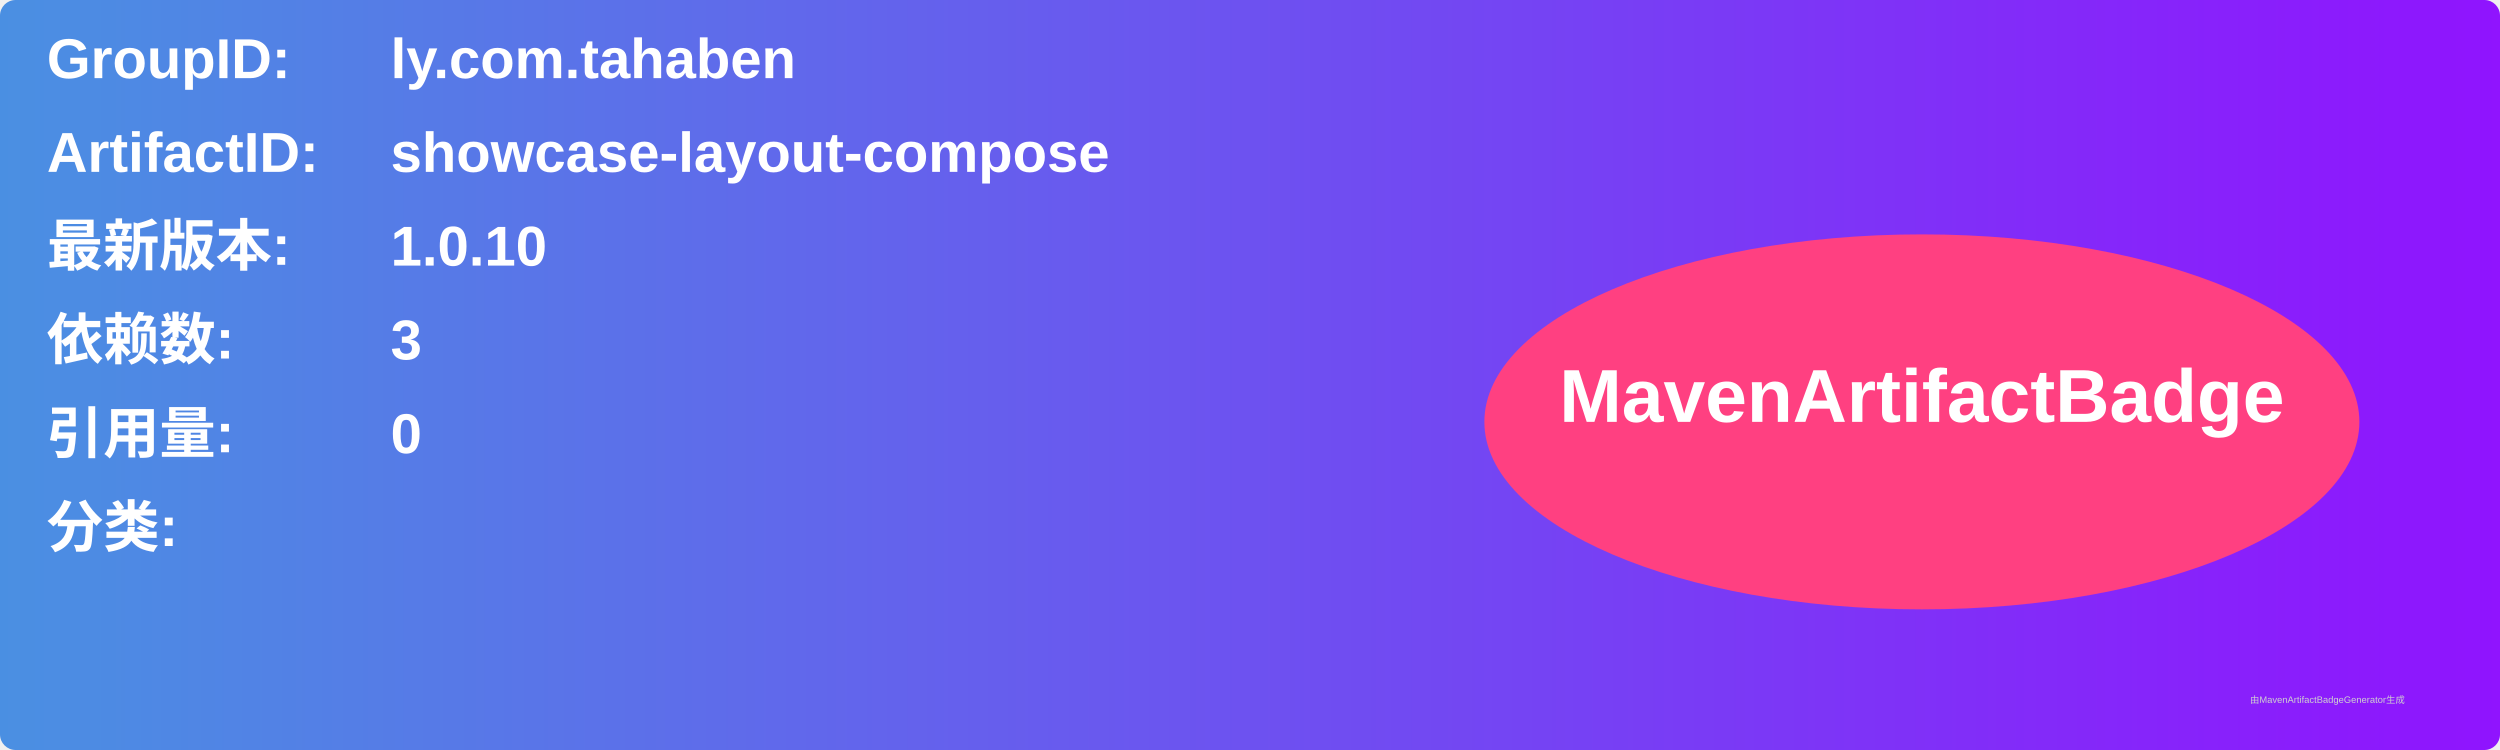
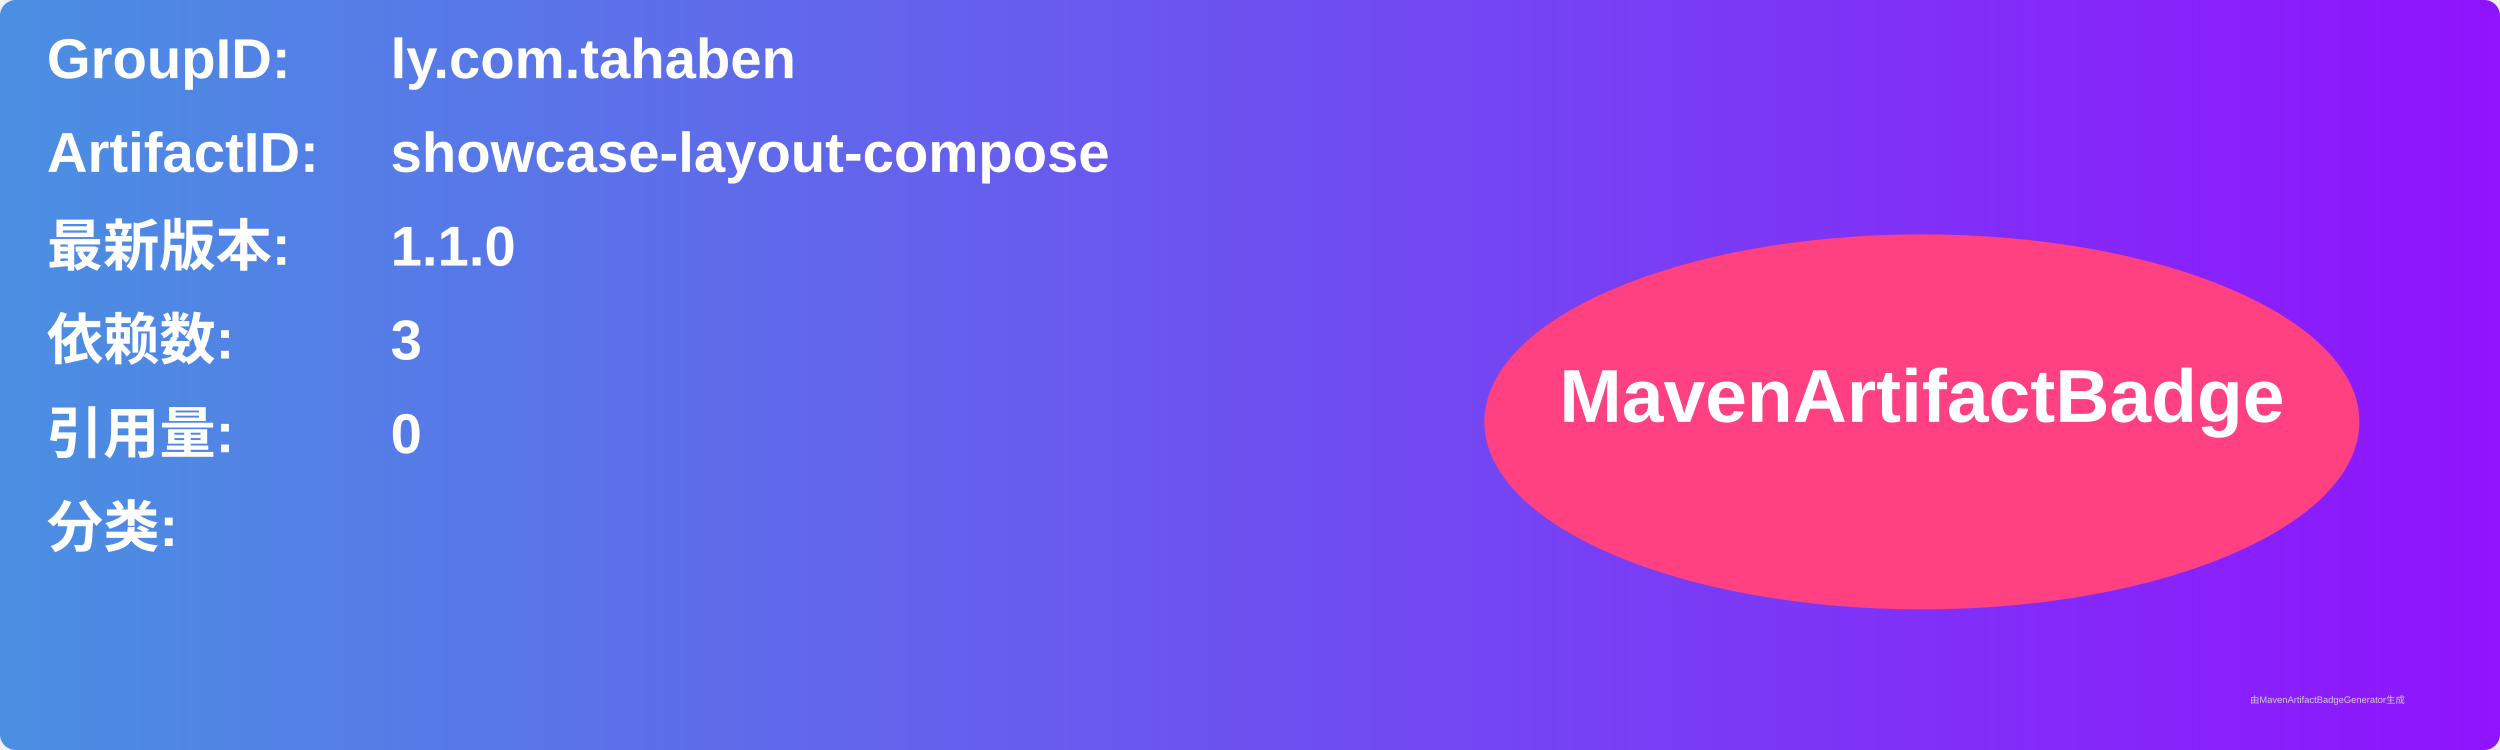
<svg xmlns="http://www.w3.org/2000/svg" width="800" height="240" viewBox="0 0 800 240">
  <linearGradient id="grad" x1="0%" y1="0%" x2="100%" y2="0%">
    <stop offset="0%" stop-color="#4a90e2" />
    <stop offset="100%" stop-color="#9013fe" />
  </linearGradient>
  <rect width="100%" height="100%" rx="5" ry="5" fill="url(#grad)" />
  <g transform="translate(15, 15)">
    <text x="0" y="10" font-family="Arial" font-size="18" fill="white" font-weight="bold" width="260">GroupID:</text>
    <text x="110" y="10" font-family="Arial" font-size="18" fill="white" font-weight="bold" width="460">ly.com.tahaben</text>
    <text x="0" y="40" font-family="Arial" font-size="18" fill="white" font-weight="bold" width="260">ArtifactID:</text>
    <text x="110" y="40" font-family="Arial" font-size="18" fill="white" font-weight="bold" width="460">showcase-layout-compose</text>
    <text x="0" y="70" font-family="Arial" font-size="18" fill="white" font-weight="bold">最新版本:</text>
    <text x="110" y="70" font-family="Arial" font-size="18" fill="white" font-weight="bold">
-       <tspan font-weight="bold">1.0.10</tspan>
+       <tspan font-weight="bold">1.1.0</tspan>
    </text>
    <text x="0" y="100" font-family="Arial" font-size="18" fill="white" font-weight="bold">依赖数: </text>
    <text x="110" y="100" font-family="Arial" font-size="18" fill="white">
      <tspan font-weight="bold">3</tspan>
    </text>
    <text x="0" y="130" font-family="Arial" font-size="18" fill="white" font-weight="bold">引用量: </text>
    <text x="110" y="130" font-family="Arial" font-size="18" fill="white">
      <tspan font-weight="bold">0</tspan>
    </text>
    <text x="0" y="160" font-family="Arial" font-size="18" fill="white" font-weight="bold">分类:</text>
    <text x="10" y="190" font-family="Arial" font-size="10" fill="white">
      <tspan font-weight="bold" />
    </text>
    <ellipse cx="600" cy="120" rx="140" ry="60" fill="#ff4081" />
    <text x="600" y="120" text-anchor="middle" font-family="Arial" font-size="24" fill="white" font-weight="bold">MavenArtifactBadge</text>
  </g>
  <text x="720" y="225" font-family="Arial" font-size="3" fill="#d0d0d0">由MavenArtifactBadgeGenerator生成</text>
</svg>
